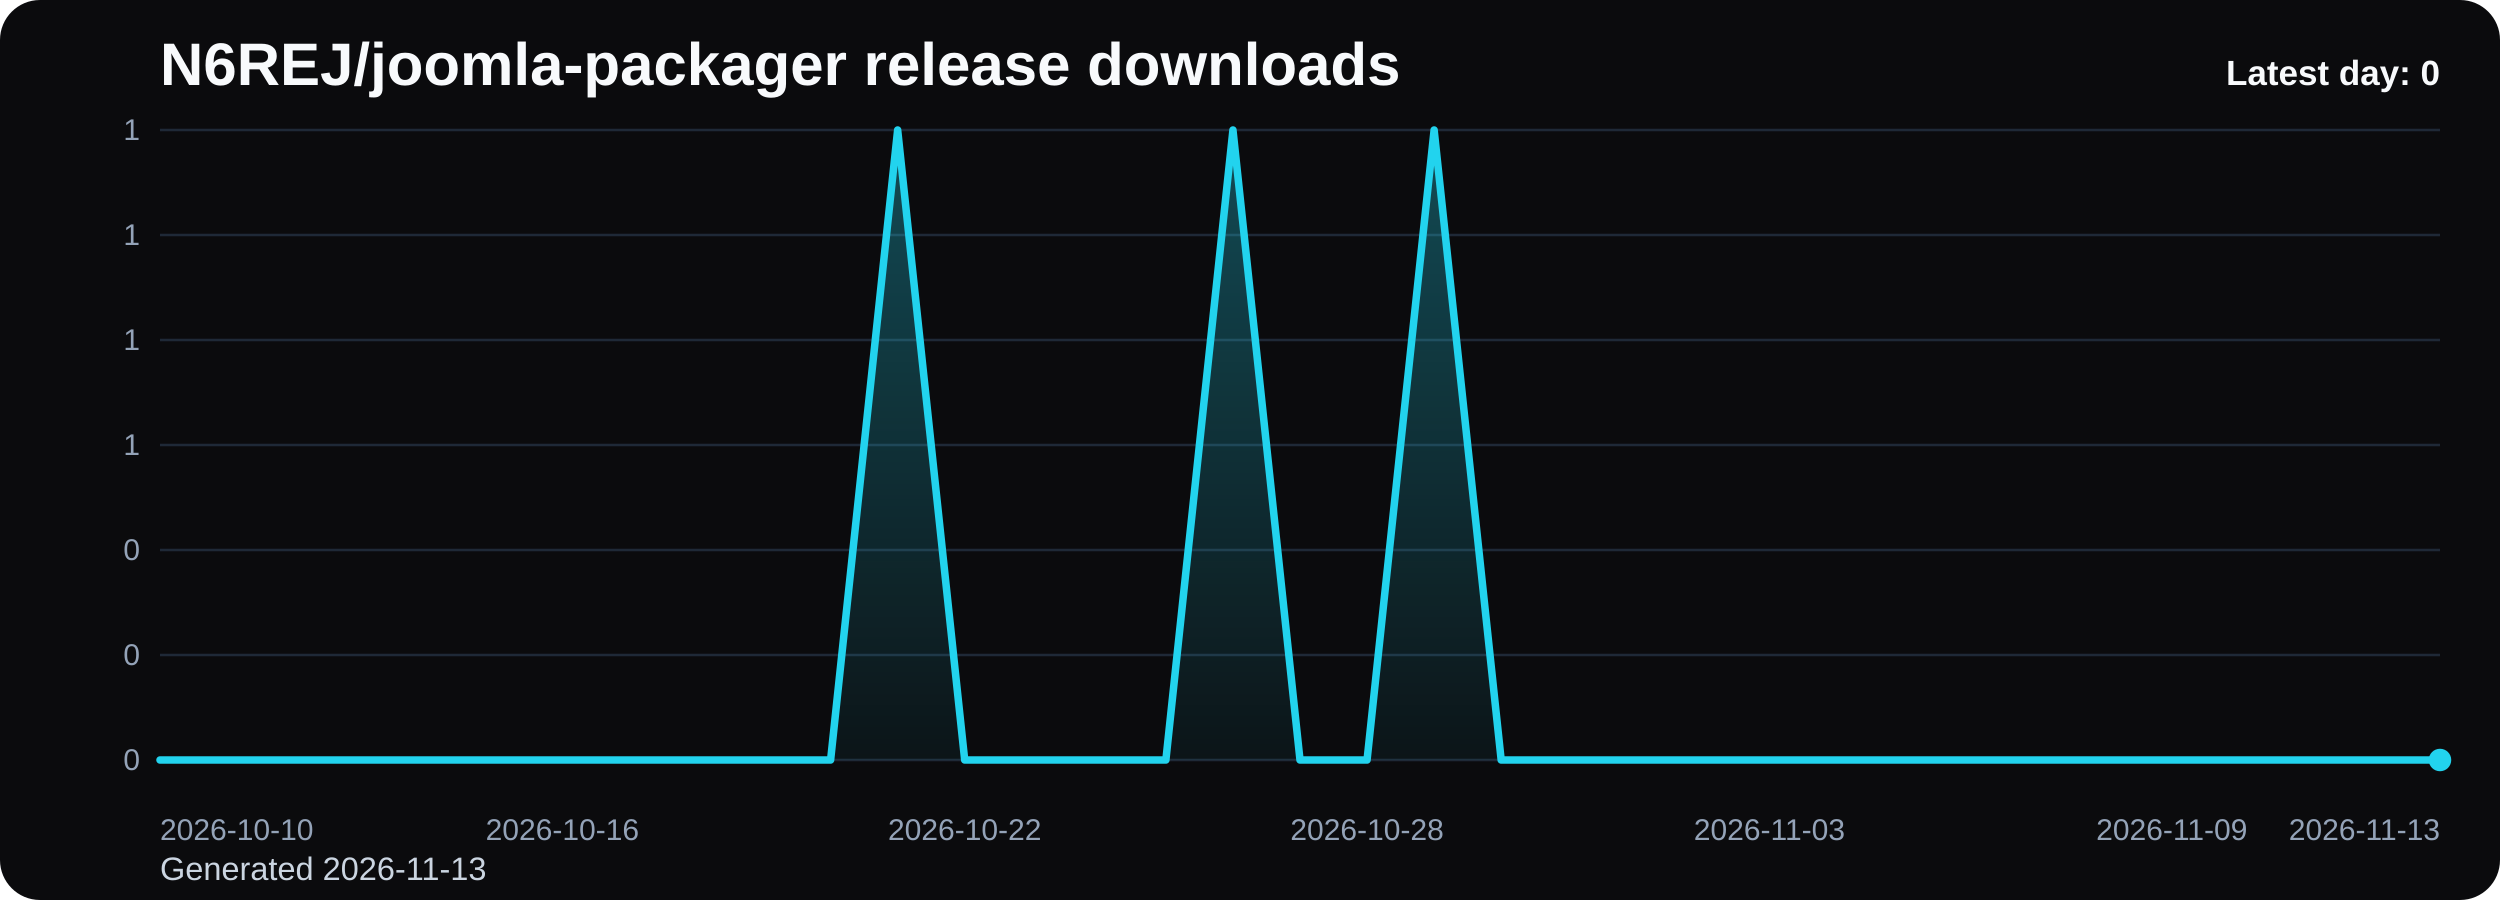
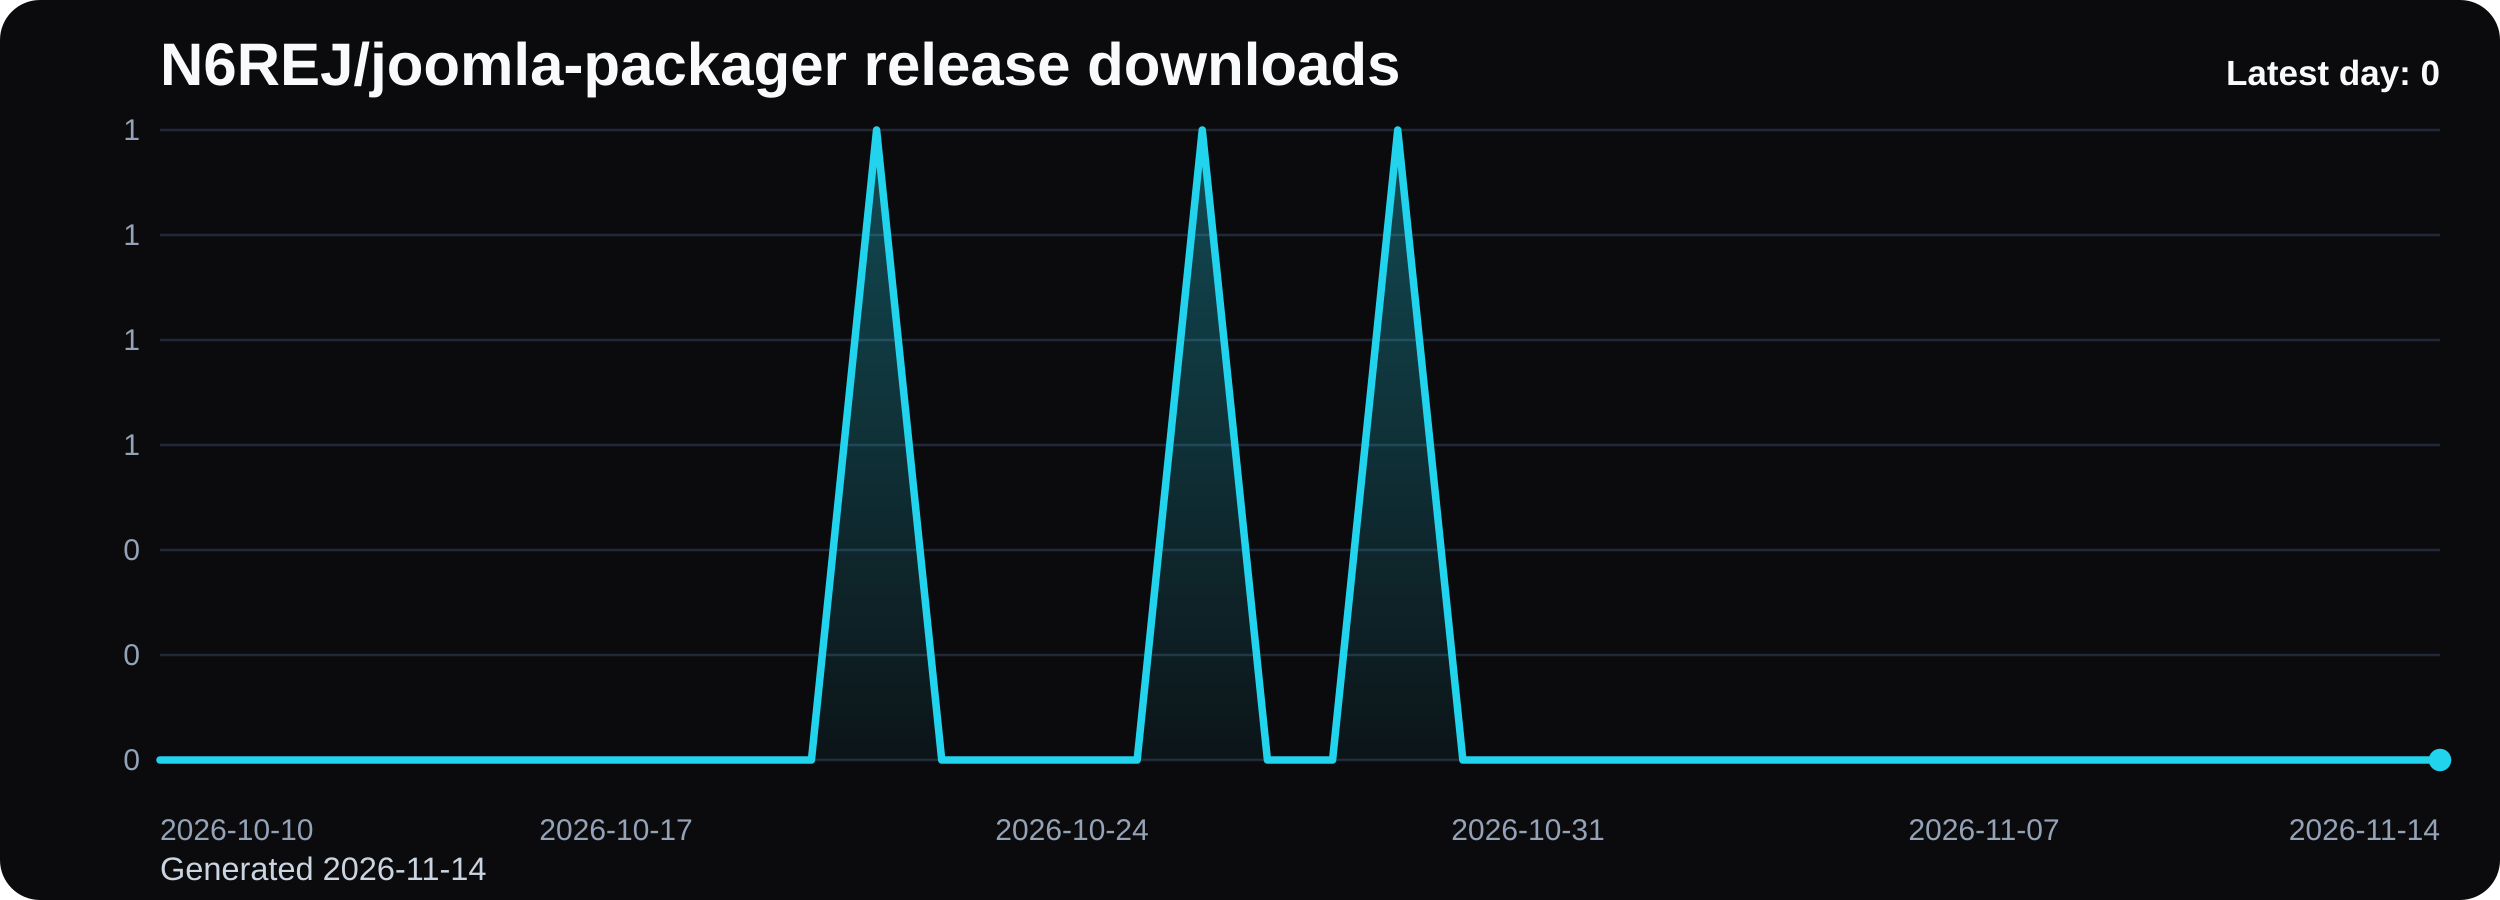
<svg xmlns="http://www.w3.org/2000/svg" viewBox="0 0 1000 360" role="img" aria-label="N6REJ/joomla-packager release downloads chart">
  <defs>
    <linearGradient id="fill-daily-black" x1="0" y1="0" x2="0" y2="1">
      <stop offset="0%" stop-color="#22d3ee" stop-opacity="0.32" />
      <stop offset="100%" stop-color="#22d3ee" stop-opacity="0.05" />
    </linearGradient>
    <style>
      .bg { fill: #0b0b0d; }
      .title { font: 700 24px Arial, sans-serif; fill: #f8fafc; }
      .sub { font: 400 13px Arial, sans-serif; fill: #cbd5e1; }
      .grid { stroke: #1f2937; stroke-width: 1; }
      .axis { font: 400 12px Arial, sans-serif; fill: #94a3b8; }
      .line { fill: none; stroke: #22d3ee; stroke-width: 3; stroke-linecap: round; stroke-linejoin: round; }
      .dot { fill: #22d3ee; }
      .value { font: 600 11px Arial, sans-serif; fill: #cbd5e1; }
      .latest { font: 700 14px Arial, sans-serif; fill: #f8fafc; }
    </style>
  </defs>
  <rect class="bg" x="0" y="0" width="1000" height="360" rx="16" />
  <text class="title" x="64" y="34">N6REJ/joomla-packager release downloads</text>
-   <text class="sub" x="64" y="352">Generated 2026-11-13</text>
+   <text class="sub" x="64" y="352">Generated 2026-11-14</text>
  <line x1="64" y1="52.00" x2="976" y2="52.00" class="grid" />
  <text x="56" y="56.00" text-anchor="end" class="axis">1</text>
  <line x1="64" y1="94.00" x2="976" y2="94.00" class="grid" />
  <text x="56" y="98.00" text-anchor="end" class="axis">1</text>
  <line x1="64" y1="136.00" x2="976" y2="136.00" class="grid" />
  <text x="56" y="140.00" text-anchor="end" class="axis">1</text>
  <line x1="64" y1="178.00" x2="976" y2="178.00" class="grid" />
  <text x="56" y="182.00" text-anchor="end" class="axis">1</text>
  <line x1="64" y1="220.00" x2="976" y2="220.00" class="grid" />
  <text x="56" y="224.00" text-anchor="end" class="axis">0</text>
  <line x1="64" y1="262.00" x2="976" y2="262.00" class="grid" />
  <text x="56" y="266.00" text-anchor="end" class="axis">0</text>
  <line x1="64" y1="304.00" x2="976" y2="304.00" class="grid" />
  <text x="56" y="308.00" text-anchor="end" class="axis">0</text>
-   <path d="M 64.00 304 L 64.00 304.00 L 90.82 304.00 L 117.65 304.00 L 144.47 304.00 L 171.29 304.00 L 198.12 304.00 L 224.94 304.00 L 251.76 304.00 L 278.59 304.00 L 305.41 304.00 L 332.24 304.00 L 359.06 52.00 L 385.88 304.00 L 412.71 304.00 L 439.53 304.00 L 466.35 304.00 L 493.18 52.00 L 520.00 304.00 L 546.82 304.00 L 573.65 52.00 L 600.47 304.00 L 627.29 304.00 L 654.12 304.00 L 680.94 304.00 L 707.76 304.00 L 734.59 304.00 L 761.41 304.00 L 788.24 304.00 L 815.06 304.00 L 841.88 304.00 L 868.71 304.00 L 895.53 304.00 L 922.35 304.00 L 949.18 304.00 L 976.00 304.00 L 976.00 304 Z" fill="url(#fill-daily-black)" />
-   <polyline class="line" points="64.00,304.00 90.82,304.00 117.65,304.00 144.47,304.00 171.29,304.00 198.12,304.00 224.94,304.00 251.76,304.00 278.59,304.00 305.41,304.00 332.24,304.00 359.06,52.00 385.88,304.00 412.71,304.00 439.53,304.00 466.35,304.00 493.18,52.00 520.00,304.00 546.82,304.00 573.65,52.00 600.47,304.00 627.29,304.00 654.12,304.00 680.94,304.00 707.76,304.00 734.59,304.00 761.41,304.00 788.24,304.00 815.06,304.00 841.88,304.00 868.71,304.00 895.53,304.00 922.35,304.00 949.18,304.00 976.00,304.00" />
+   <path d="M 64.00 304 L 64.00 304.00 L 90.06 304.00 L 116.11 304.00 L 142.17 304.00 L 168.23 304.00 L 194.29 304.00 L 220.34 304.00 L 246.40 304.00 L 272.46 304.00 L 298.51 304.00 L 324.57 304.00 L 350.63 52.00 L 376.69 304.00 L 402.74 304.00 L 428.80 304.00 L 454.86 304.00 L 480.91 52.00 L 506.97 304.00 L 533.03 304.00 L 559.09 52.00 L 585.14 304.00 L 611.20 304.00 L 637.26 304.00 L 663.31 304.00 L 689.37 304.00 L 715.43 304.00 L 741.49 304.00 L 767.54 304.00 L 793.60 304.00 L 819.66 304.00 L 845.71 304.00 L 871.77 304.00 L 897.83 304.00 L 923.89 304.00 L 949.94 304.00 L 976.00 304.00 L 976.00 304 Z" fill="url(#fill-daily-black)" />
+   <polyline class="line" points="64.00,304.00 90.06,304.00 116.11,304.00 142.17,304.00 168.23,304.00 194.29,304.00 220.34,304.00 246.40,304.00 272.46,304.00 298.51,304.00 324.57,304.00 350.63,52.00 376.69,304.00 402.74,304.00 428.80,304.00 454.86,304.00 480.91,52.00 506.97,304.00 533.03,304.00 559.09,52.00 585.14,304.00 611.20,304.00 637.26,304.00 663.31,304.00 689.37,304.00 715.43,304.00 741.49,304.00 767.54,304.00 793.60,304.00 819.66,304.00 845.71,304.00 871.77,304.00 897.83,304.00 923.89,304.00 949.94,304.00 976.00,304.00" />
  <circle class="dot" cx="976.00" cy="304.00" r="4.5" />
  <text class="axis" x="64.00" y="336" text-anchor="start">2026-10-10</text>
-   <text class="axis" x="224.94" y="336" text-anchor="middle">2026-10-16</text>
-   <text class="axis" x="385.88" y="336" text-anchor="middle">2026-10-22</text>
-   <text class="axis" x="546.82" y="336" text-anchor="middle">2026-10-28</text>
-   <text class="axis" x="707.76" y="336" text-anchor="middle">2026-11-03</text>
-   <text class="axis" x="868.71" y="336" text-anchor="middle">2026-11-09</text>
-   <text class="axis" x="976.00" y="336" text-anchor="end">2026-11-13</text>
+   <text class="axis" x="246.40" y="336" text-anchor="middle">2026-10-17</text>
+   <text class="axis" x="428.80" y="336" text-anchor="middle">2026-10-24</text>
+   <text class="axis" x="611.20" y="336" text-anchor="middle">2026-10-31</text>
+   <text class="axis" x="793.60" y="336" text-anchor="middle">2026-11-07</text>
+   <text class="axis" x="976.00" y="336" text-anchor="end">2026-11-14</text>
  <text class="latest" x="976" y="34" text-anchor="end">Latest day: 0</text>
</svg>
